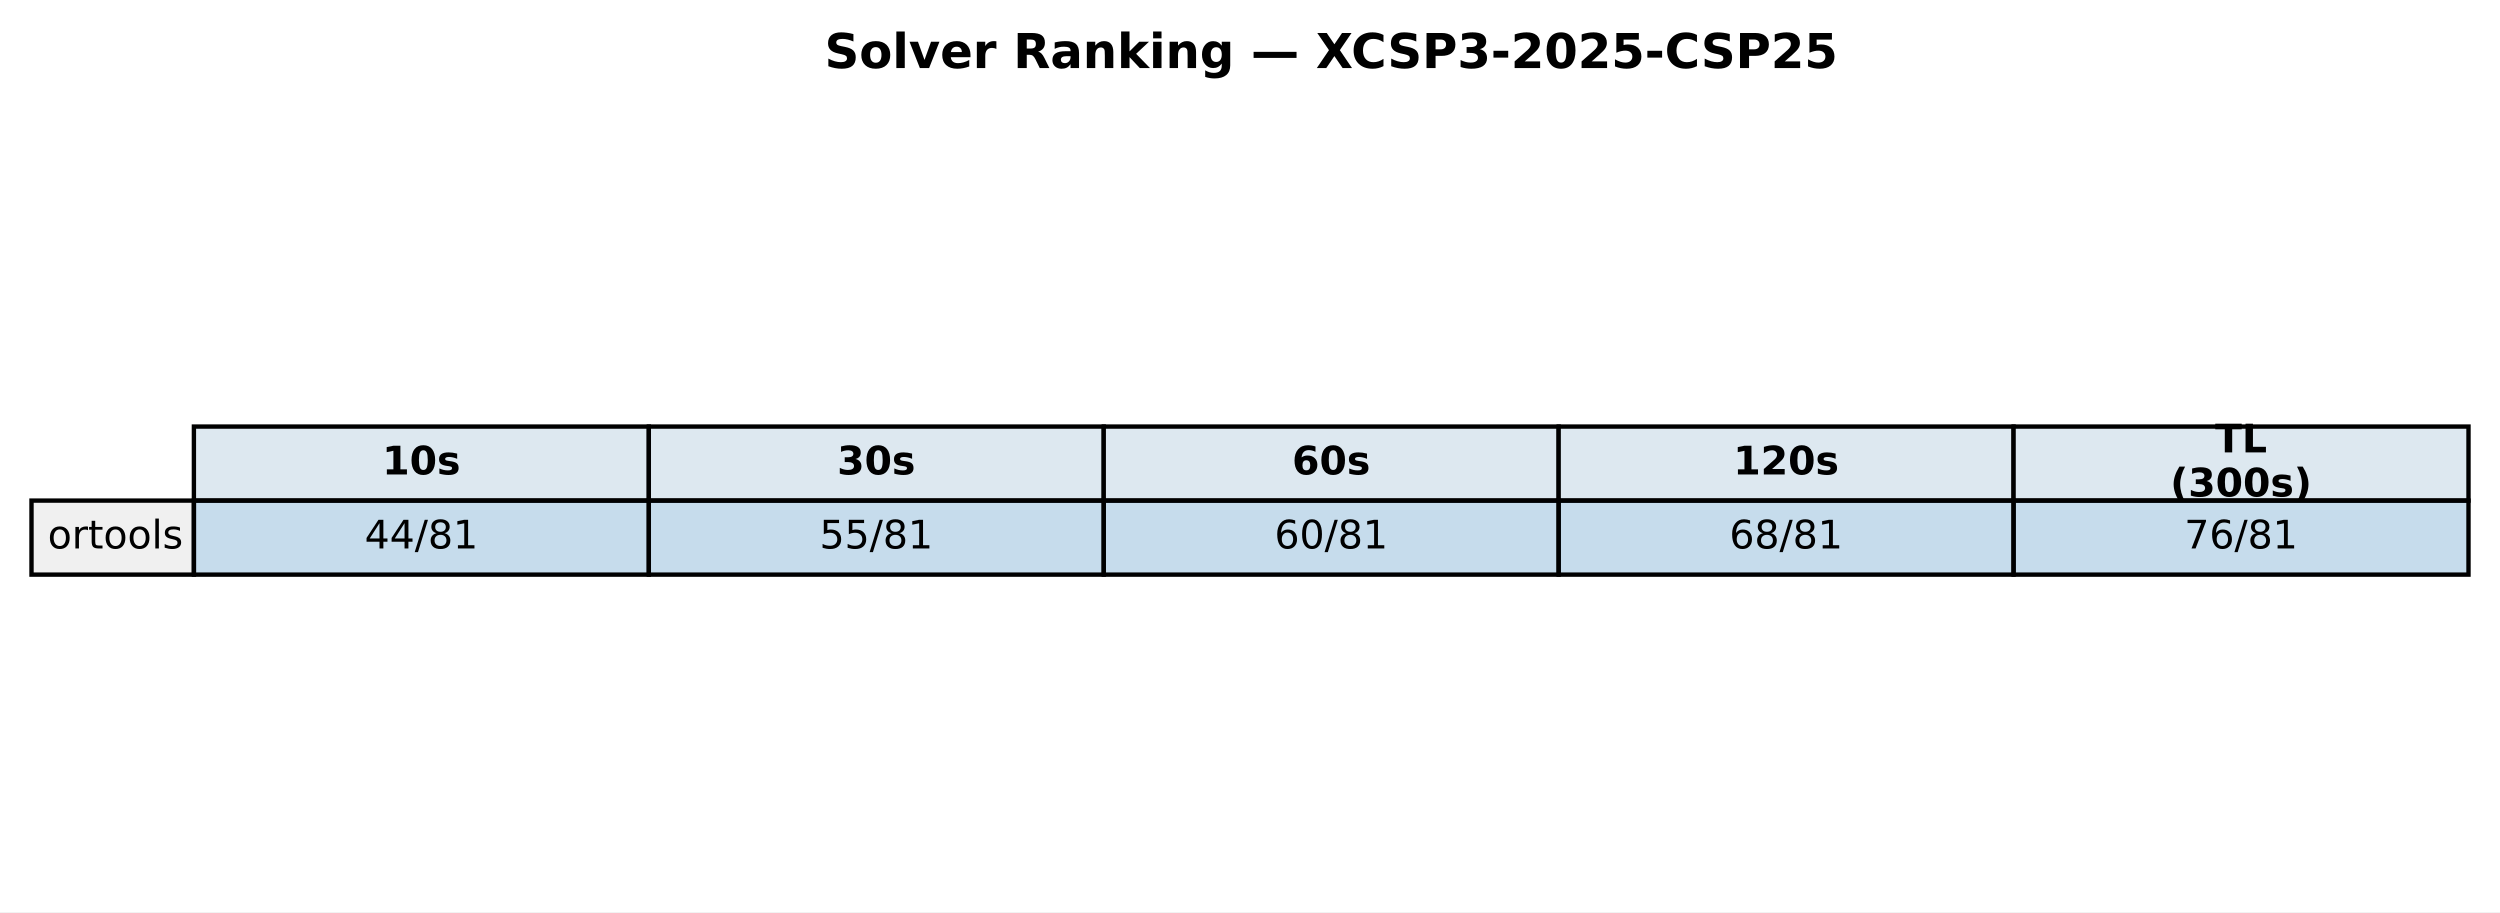
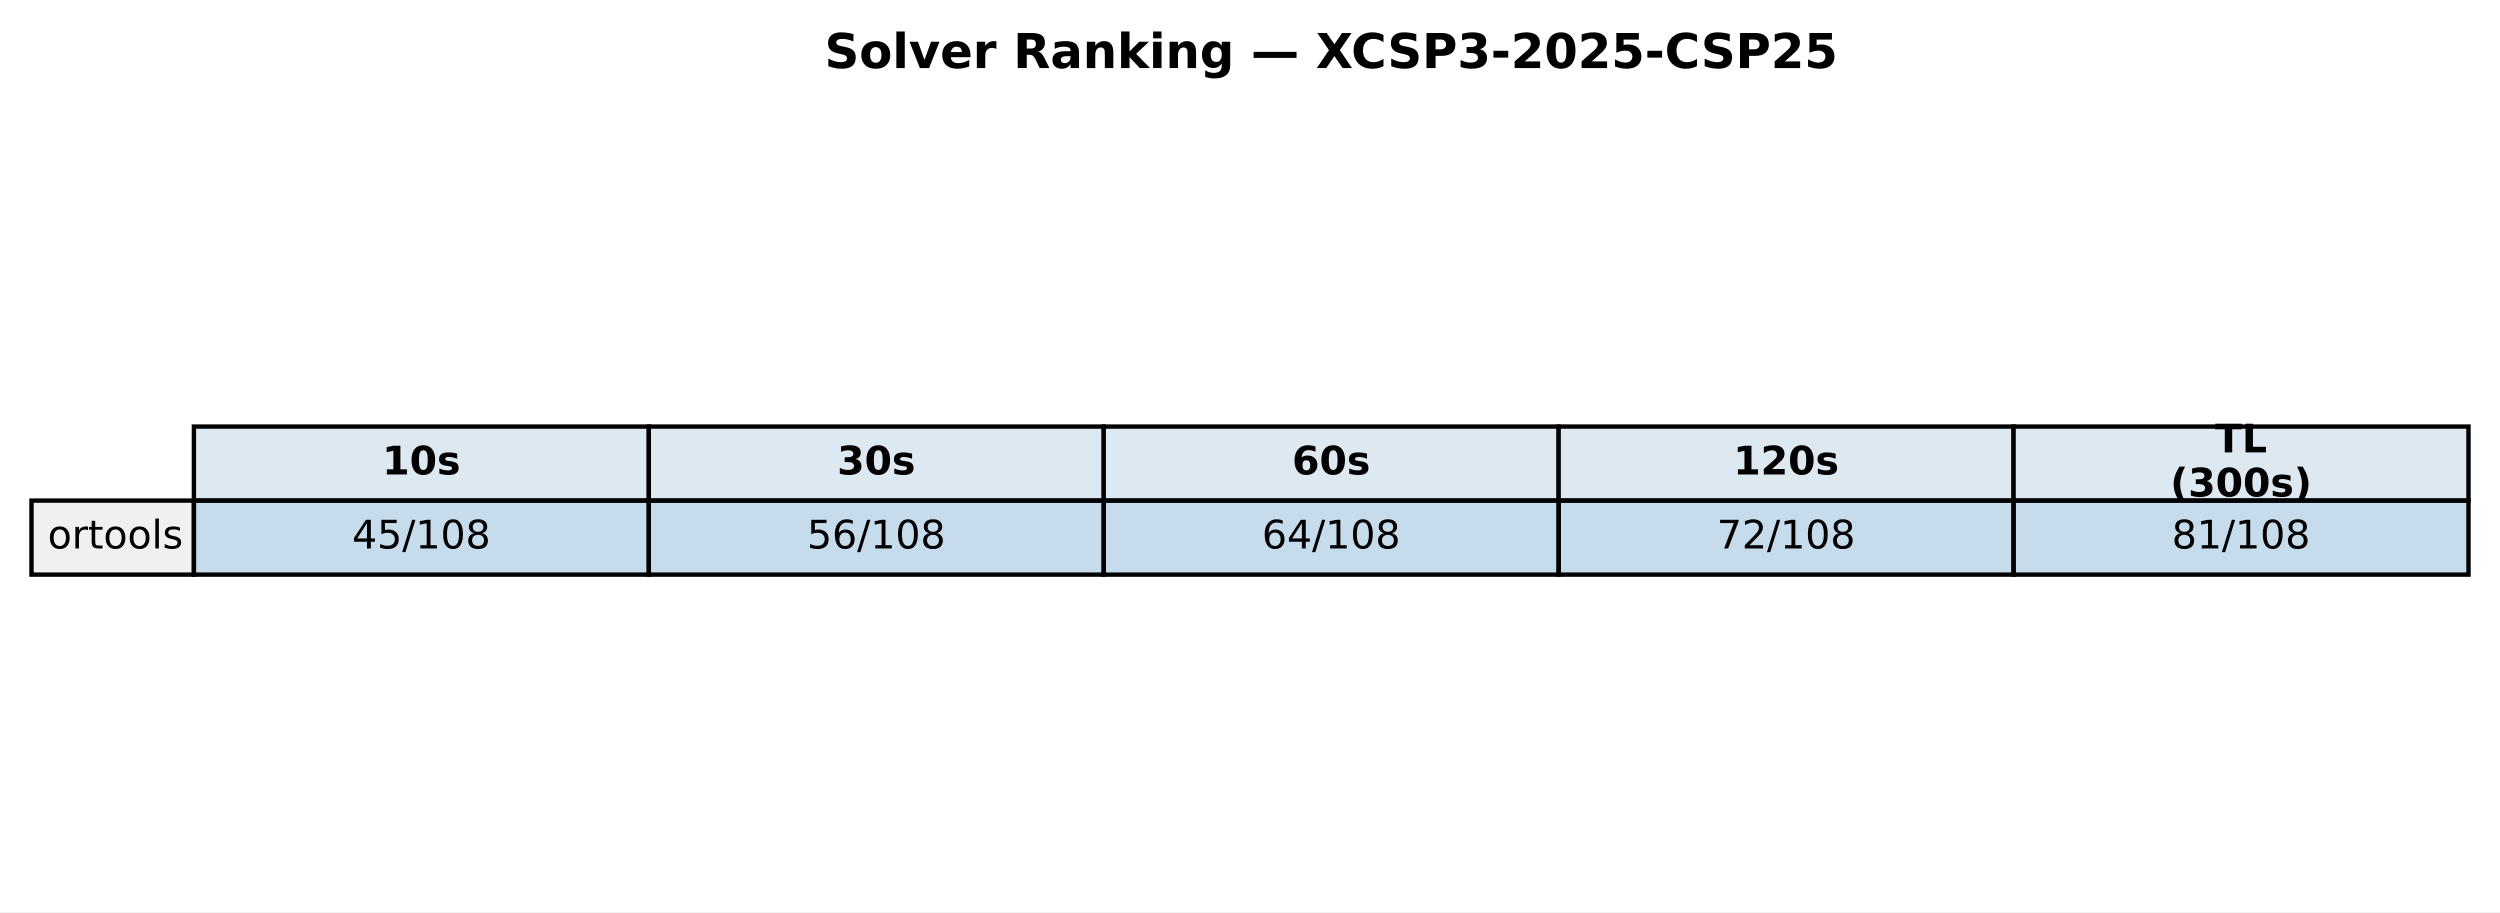
<svg xmlns="http://www.w3.org/2000/svg" xmlns:xlink="http://www.w3.org/1999/xlink" width="571.513pt" height="208.518pt" viewBox="0 0 571.513 208.518" version="1.1">
  <defs>
    <style type="text/css">*{stroke-linejoin: round; stroke-linecap: butt}</style>
  </defs>
  <g id="figure_1">
    <g id="patch_1">
      <path d="M 0 208.518  L 571.513 208.518  L 571.513 0  L 0 0  z " style="fill: #ffffff" />
    </g>
    <g id="axes_1">
      <g id="table_1">
        <g id="patch_2">
          <path d="M 44.325 114.438  L 148.323 114.438  L 148.323 97.514  L 44.325 97.514  z " style="fill: #dde8f0; stroke: #000000; stroke-linejoin: miter" />
        </g>
        <g id="text_1">
          <g transform="translate(87.38353 108.4594) scale(0.09 -0.09)">
            <defs>
              <path id="DejaVuSans-Bold-31" d="M 750 831  L 1813 831  L 1813 3847  L 722 3622  L 722 4441  L 1806 4666  L 2950 4666  L 2950 831  L 4013 831  L 4013 0  L 750 0  L 750 831  z " transform="scale(0.015625)" />
              <path id="DejaVuSans-Bold-30" d="M 2944 2338  Q 2944 3213 2780 3570  Q 2616 3928 2228 3928  Q 1841 3928 1675 3570  Q 1509 3213 1509 2338  Q 1509 1453 1675 1090  Q 1841 728 2228 728  Q 2613 728 2778 1090  Q 2944 1453 2944 2338  z M 4147 2328  Q 4147 1169 3647 539  Q 3147 -91 2228 -91  Q 1306 -91 806 539  Q 306 1169 306 2328  Q 306 3491 806 4120  Q 1306 4750 2228 4750  Q 3147 4750 3647 4120  Q 4147 3491 4147 2328  z " transform="scale(0.015625)" />
              <path id="DejaVuSans-Bold-73" d="M 3272 3391  L 3272 2541  Q 2913 2691 2578 2766  Q 2244 2841 1947 2841  Q 1628 2841 1473 2761  Q 1319 2681 1319 2516  Q 1319 2381 1436 2309  Q 1553 2238 1856 2203  L 2053 2175  Q 2913 2066 3209 1816  Q 3506 1566 3506 1031  Q 3506 472 3093 190  Q 2681 -91 1863 -91  Q 1516 -91 1145 -36  Q 775 19 384 128  L 384 978  Q 719 816 1070 734  Q 1422 653 1784 653  Q 2113 653 2278 743  Q 2444 834 2444 1013  Q 2444 1163 2330 1236  Q 2216 1309 1875 1350  L 1678 1375  Q 931 1469 631 1722  Q 331 1975 331 2491  Q 331 3047 712 3315  Q 1094 3584 1881 3584  Q 2191 3584 2531 3537  Q 2872 3491 3272 3391  z " transform="scale(0.015625)" />
            </defs>
            <use xlink:href="#DejaVuSans-Bold-31" />
            <use xlink:href="#DejaVuSans-Bold-30" transform="translate(69.58008 0)" />
            <use xlink:href="#DejaVuSans-Bold-73" transform="translate(139.1602 0)" />
          </g>
        </g>
        <g id="patch_3">
          <path d="M 148.323 114.438  L 252.32 114.438  L 252.32 97.514  L 148.323 97.514  z " style="fill: #dde8f0; stroke: #000000; stroke-linejoin: miter" />
        </g>
        <g id="text_2">
          <g transform="translate(191.381 108.4594) scale(0.09 -0.09)">
            <defs>
              <path id="DejaVuSans-Bold-33" d="M 2981 2516  Q 3453 2394 3698 2092  Q 3944 1791 3944 1325  Q 3944 631 3412 270  Q 2881 -91 1863 -91  Q 1503 -91 1142 -33  Q 781 25 428 141  L 428 1069  Q 766 900 1098 814  Q 1431 728 1753 728  Q 2231 728 2486 893  Q 2741 1059 2741 1369  Q 2741 1688 2480 1852  Q 2219 2016 1709 2016  L 1228 2016  L 1228 2791  L 1734 2791  Q 2188 2791 2409 2933  Q 2631 3075 2631 3366  Q 2631 3634 2415 3781  Q 2200 3928 1806 3928  Q 1516 3928 1219 3862  Q 922 3797 628 3669  L 628 4550  Q 984 4650 1334 4700  Q 1684 4750 2022 4750  Q 2931 4750 3382 4451  Q 3834 4153 3834 3553  Q 3834 3144 3618 2883  Q 3403 2622 2981 2516  z " transform="scale(0.015625)" />
            </defs>
            <use xlink:href="#DejaVuSans-Bold-33" />
            <use xlink:href="#DejaVuSans-Bold-30" transform="translate(69.58008 0)" />
            <use xlink:href="#DejaVuSans-Bold-73" transform="translate(139.1602 0)" />
          </g>
        </g>
        <g id="patch_4">
          <path d="M 252.32 114.438  L 356.318 114.438  L 356.318 97.514  L 252.32 97.514  z " style="fill: #dde8f0; stroke: #000000; stroke-linejoin: miter" />
        </g>
        <g id="text_3">
          <g transform="translate(295.3786 108.4594) scale(0.09 -0.09)">
            <defs>
              <path id="DejaVuSans-Bold-36" d="M 2316 2303  Q 2000 2303 1842 2098  Q 1684 1894 1684 1484  Q 1684 1075 1842 870  Q 2000 666 2316 666  Q 2634 666 2792 870  Q 2950 1075 2950 1484  Q 2950 1894 2792 2098  Q 2634 2303 2316 2303  z M 3803 4544  L 3803 3681  Q 3506 3822 3243 3889  Q 2981 3956 2731 3956  Q 2194 3956 1894 3657  Q 1594 3359 1544 2772  Q 1750 2925 1990 3001  Q 2231 3078 2516 3078  Q 3231 3078 3670 2659  Q 4109 2241 4109 1563  Q 4109 813 3618 361  Q 3128 -91 2303 -91  Q 1394 -91 895 523  Q 397 1138 397 2266  Q 397 3422 980 4083  Q 1563 4744 2578 4744  Q 2900 4744 3203 4694  Q 3506 4644 3803 4544  z " transform="scale(0.015625)" />
            </defs>
            <use xlink:href="#DejaVuSans-Bold-36" />
            <use xlink:href="#DejaVuSans-Bold-30" transform="translate(69.58008 0)" />
            <use xlink:href="#DejaVuSans-Bold-73" transform="translate(139.1602 0)" />
          </g>
        </g>
        <g id="patch_5">
          <path d="M 356.318 114.438  L 460.315 114.438  L 460.315 97.514  L 356.318 97.514  z " style="fill: #dde8f0; stroke: #000000; stroke-linejoin: miter" />
        </g>
        <g id="text_4">
          <g transform="translate(396.2451 108.4594) scale(0.09 -0.09)">
            <defs>
              <path id="DejaVuSans-Bold-32" d="M 1844 884  L 3897 884  L 3897 0  L 506 0  L 506 884  L 2209 2388  Q 2438 2594 2547 2791  Q 2656 2988 2656 3200  Q 2656 3528 2436 3728  Q 2216 3928 1850 3928  Q 1569 3928 1234 3808  Q 900 3688 519 3450  L 519 4475  Q 925 4609 1322 4679  Q 1719 4750 2100 4750  Q 2938 4750 3402 4381  Q 3866 4013 3866 3353  Q 3866 2972 3669 2642  Q 3472 2313 2841 1759  L 1844 884  z " transform="scale(0.015625)" />
            </defs>
            <use xlink:href="#DejaVuSans-Bold-31" />
            <use xlink:href="#DejaVuSans-Bold-32" transform="translate(69.58008 0)" />
            <use xlink:href="#DejaVuSans-Bold-30" transform="translate(139.1602 0)" />
            <use xlink:href="#DejaVuSans-Bold-73" transform="translate(208.7402 0)" />
          </g>
        </g>
        <g id="patch_6">
          <path d="M 460.315 114.438  L 564.313 114.438  L 564.313 97.514  L 460.315 97.514  z " style="fill: #dde8f0; stroke: #000000; stroke-linejoin: miter" />
        </g>
        <g id="text_5">
          <g transform="translate(506.3767 103.4204) scale(0.09 -0.09)">
            <defs>
              <path id="DejaVuSans-Bold-54" d="M 31 4666  L 4331 4666  L 4331 3756  L 2784 3756  L 2784 0  L 1581 0  L 1581 3756  L 31 3756  L 31 4666  z " transform="scale(0.015625)" />
              <path id="DejaVuSans-Bold-4c" d="M 588 4666  L 1791 4666  L 1791 909  L 3903 909  L 3903 0  L 588 0  L 588 4666  z " transform="scale(0.015625)" />
            </defs>
            <use xlink:href="#DejaVuSans-Bold-54" />
            <use xlink:href="#DejaVuSans-Bold-4c" transform="translate(68.21289 0)" />
          </g>
          <g transform="translate(496.1293 113.4984) scale(0.09 -0.09)">
            <defs>
              <path id="DejaVuSans-Bold-28" d="M 2413 -844  L 1484 -844  Q 1006 -72 778 623  Q 550 1319 550 2003  Q 550 2688 779 3389  Q 1009 4091 1484 4856  L 2413 4856  Q 2013 4116 1813 3408  Q 1613 2700 1613 2009  Q 1613 1319 1811 609  Q 2009 -100 2413 -844  z " transform="scale(0.015625)" />
              <path id="DejaVuSans-Bold-29" d="M 513 -844  Q 913 -100 1113 609  Q 1313 1319 1313 2009  Q 1313 2700 1113 3408  Q 913 4116 513 4856  L 1441 4856  Q 1916 4091 2145 3389  Q 2375 2688 2375 2003  Q 2375 1319 2147 623  Q 1919 -72 1441 -844  L 513 -844  z " transform="scale(0.015625)" />
            </defs>
            <use xlink:href="#DejaVuSans-Bold-28" />
            <use xlink:href="#DejaVuSans-Bold-33" transform="translate(45.70312 0)" />
            <use xlink:href="#DejaVuSans-Bold-30" transform="translate(115.2832 0)" />
            <use xlink:href="#DejaVuSans-Bold-30" transform="translate(184.8633 0)" />
            <use xlink:href="#DejaVuSans-Bold-73" transform="translate(254.4434 0)" />
            <use xlink:href="#DejaVuSans-Bold-29" transform="translate(313.9648 0)" />
          </g>
        </g>
        <g id="patch_7">
          <path d="M 7.2 131.363  L 44.325 131.363  L 44.325 114.438  L 7.2 114.438  z " style="fill: #f0f0f0; stroke: #000000; stroke-linejoin: miter" />
        </g>
        <g id="text_6">
          <g transform="translate(10.9125 125.3841) scale(0.09 -0.09)">
            <defs>
              <path id="DejaVuSans-6f" d="M 1959 3097  Q 1497 3097 1228 2736  Q 959 2375 959 1747  Q 959 1119 1226 758  Q 1494 397 1959 397  Q 2419 397 2687 759  Q 2956 1122 2956 1747  Q 2956 2369 2687 2733  Q 2419 3097 1959 3097  z M 1959 3584  Q 2709 3584 3137 3096  Q 3566 2609 3566 1747  Q 3566 888 3137 398  Q 2709 -91 1959 -91  Q 1206 -91 779 398  Q 353 888 353 1747  Q 353 2609 779 3096  Q 1206 3584 1959 3584  z " transform="scale(0.015625)" />
              <path id="DejaVuSans-72" d="M 2631 2963  Q 2534 3019 2420 3045  Q 2306 3072 2169 3072  Q 1681 3072 1420 2755  Q 1159 2438 1159 1844  L 1159 0  L 581 0  L 581 3500  L 1159 3500  L 1159 2956  Q 1341 3275 1631 3429  Q 1922 3584 2338 3584  Q 2397 3584 2469 3576  Q 2541 3569 2628 3553  L 2631 2963  z " transform="scale(0.015625)" />
              <path id="DejaVuSans-74" d="M 1172 4494  L 1172 3500  L 2356 3500  L 2356 3053  L 1172 3053  L 1172 1153  Q 1172 725 1289 603  Q 1406 481 1766 481  L 2356 481  L 2356 0  L 1766 0  Q 1100 0 847 248  Q 594 497 594 1153  L 594 3053  L 172 3053  L 172 3500  L 594 3500  L 594 4494  L 1172 4494  z " transform="scale(0.015625)" />
              <path id="DejaVuSans-6c" d="M 603 4863  L 1178 4863  L 1178 0  L 603 0  L 603 4863  z " transform="scale(0.015625)" />
              <path id="DejaVuSans-73" d="M 2834 3397  L 2834 2853  Q 2591 2978 2328 3040  Q 2066 3103 1784 3103  Q 1356 3103 1142 2972  Q 928 2841 928 2578  Q 928 2378 1081 2264  Q 1234 2150 1697 2047  L 1894 2003  Q 2506 1872 2764 1633  Q 3022 1394 3022 966  Q 3022 478 2636 193  Q 2250 -91 1575 -91  Q 1294 -91 989 -36  Q 684 19 347 128  L 347 722  Q 666 556 975 473  Q 1284 391 1588 391  Q 1994 391 2212 530  Q 2431 669 2431 922  Q 2431 1156 2273 1281  Q 2116 1406 1581 1522  L 1381 1569  Q 847 1681 609 1914  Q 372 2147 372 2553  Q 372 3047 722 3315  Q 1072 3584 1716 3584  Q 2034 3584 2315 3537  Q 2597 3491 2834 3397  z " transform="scale(0.015625)" />
            </defs>
            <use xlink:href="#DejaVuSans-6f" />
            <use xlink:href="#DejaVuSans-72" transform="translate(61.18164 0)" />
            <use xlink:href="#DejaVuSans-74" transform="translate(102.2949 0)" />
            <use xlink:href="#DejaVuSans-6f" transform="translate(141.5039 0)" />
            <use xlink:href="#DejaVuSans-6f" transform="translate(202.6855 0)" />
            <use xlink:href="#DejaVuSans-6c" transform="translate(263.8672 0)" />
            <use xlink:href="#DejaVuSans-73" transform="translate(291.6504 0)" />
          </g>
        </g>
        <g id="patch_8">
          <path d="M 44.325 131.363  L 148.323 131.363  L 148.323 114.438  L 44.325 114.438  z " style="fill: #1f77b4; fill-opacity: 0.25; stroke: #000000; stroke-linejoin: miter" />
        </g>
        <g id="text_7">
-           <g transform="translate(83.35532 125.3841) scale(0.09 -0.09)">
+           <g transform="translate(80.4922 125.3841) scale(0.09 -0.09)">
            <defs>
              <path id="DejaVuSans-34" d="M 2419 4116  L 825 1625  L 2419 1625  L 2419 4116  z M 2253 4666  L 3047 4666  L 3047 1625  L 3713 1625  L 3713 1100  L 3047 1100  L 3047 0  L 2419 0  L 2419 1100  L 313 1100  L 313 1709  L 2253 4666  z " transform="scale(0.015625)" />
+               <path id="DejaVuSans-35" d="M 691 4666  L 3169 4666  L 3169 4134  L 1269 4134  L 1269 2991  Q 1406 3038 1543 3061  Q 1681 3084 1819 3084  Q 2600 3084 3056 2656  Q 3513 2228 3513 1497  Q 3513 744 3044 326  Q 2575 -91 1722 -91  Q 1428 -91 1123 -41  Q 819 9 494 109  L 494 744  Q 775 591 1075 516  Q 1375 441 1709 441  Q 2250 441 2565 725  Q 2881 1009 2881 1497  Q 2881 1984 2565 2268  Q 2250 2553 1709 2553  Q 1456 2553 1204 2497  Q 953 2441 691 2322  L 691 4666  z " transform="scale(0.015625)" />
              <path id="DejaVuSans-2f" d="M 1625 4666  L 2156 4666  L 531 -594  L 0 -594  L 1625 4666  z " transform="scale(0.015625)" />
+               <path id="DejaVuSans-31" d="M 794 531  L 1825 531  L 1825 4091  L 703 3866  L 703 4441  L 1819 4666  L 2450 4666  L 2450 531  L 3481 531  L 3481 0  L 794 0  L 794 531  z " transform="scale(0.015625)" />
+               <path id="DejaVuSans-30" d="M 2034 4250  Q 1547 4250 1301 3770  Q 1056 3291 1056 2328  Q 1056 1369 1301 889  Q 1547 409 2034 409  Q 2525 409 2770 889  Q 3016 1369 3016 2328  Q 3016 3291 2770 3770  Q 2525 4250 2034 4250  z M 2034 4750  Q 2819 4750 3233 4129  Q 3647 3509 3647 2328  Q 3647 1150 3233 529  Q 2819 -91 2034 -91  Q 1250 -91 836 529  Q 422 1150 422 2328  Q 422 3509 836 4129  Q 1250 4750 2034 4750  z " transform="scale(0.015625)" />
              <path id="DejaVuSans-38" d="M 2034 2216  Q 1584 2216 1326 1975  Q 1069 1734 1069 1313  Q 1069 891 1326 650  Q 1584 409 2034 409  Q 2484 409 2743 651  Q 3003 894 3003 1313  Q 3003 1734 2745 1975  Q 2488 2216 2034 2216  z M 1403 2484  Q 997 2584 770 2862  Q 544 3141 544 3541  Q 544 4100 942 4425  Q 1341 4750 2034 4750  Q 2731 4750 3128 4425  Q 3525 4100 3525 3541  Q 3525 3141 3298 2862  Q 3072 2584 2669 2484  Q 3125 2378 3379 2068  Q 3634 1759 3634 1313  Q 3634 634 3220 271  Q 2806 -91 2034 -91  Q 1263 -91 848 271  Q 434 634 434 1313  Q 434 1759 690 2068  Q 947 2378 1403 2484  z M 1172 3481  Q 1172 3119 1398 2916  Q 1625 2713 2034 2713  Q 2441 2713 2670 2916  Q 2900 3119 2900 3481  Q 2900 3844 2670 4047  Q 2441 4250 2034 4250  Q 1625 4250 1398 4047  Q 1172 3844 1172 3481  z " transform="scale(0.015625)" />
-               <path id="DejaVuSans-31" d="M 794 531  L 1825 531  L 1825 4091  L 703 3866  L 703 4441  L 1819 4666  L 2450 4666  L 2450 531  L 3481 531  L 3481 0  L 794 0  L 794 531  z " transform="scale(0.015625)" />
            </defs>
            <use xlink:href="#DejaVuSans-34" />
-             <use xlink:href="#DejaVuSans-34" transform="translate(63.62305 0)" />
-             <use xlink:href="#DejaVuSans-2f" transform="translate(127.2461 0)" />
-             <use xlink:href="#DejaVuSans-38" transform="translate(160.9375 0)" />
-             <use xlink:href="#DejaVuSans-31" transform="translate(224.5605 0)" />
+             <use xlink:href="#DejaVuSans-35" transform="translate(63.62305 0)" />
+             <use xlink:href="#DejaVuSans-2f" transform="translate(127.2461 0)" />
+             <use xlink:href="#DejaVuSans-31" transform="translate(160.9375 0)" />
+             <use xlink:href="#DejaVuSans-30" transform="translate(224.5605 0)" />
+             <use xlink:href="#DejaVuSans-38" transform="translate(288.1836 0)" />
          </g>
        </g>
        <g id="patch_9">
          <path d="M 148.323 131.363  L 252.32 131.363  L 252.32 114.438  L 148.323 114.438  z " style="fill: #1f77b4; fill-opacity: 0.25; stroke: #000000; stroke-linejoin: miter" />
        </g>
        <g id="text_8">
-           <g transform="translate(187.3528 125.3841) scale(0.09 -0.09)">
-             <defs>
-               <path id="DejaVuSans-35" d="M 691 4666  L 3169 4666  L 3169 4134  L 1269 4134  L 1269 2991  Q 1406 3038 1543 3061  Q 1681 3084 1819 3084  Q 2600 3084 3056 2656  Q 3513 2228 3513 1497  Q 3513 744 3044 326  Q 2575 -91 1722 -91  Q 1428 -91 1123 -41  Q 819 9 494 109  L 494 744  Q 775 591 1075 516  Q 1375 441 1709 441  Q 2250 441 2565 725  Q 2881 1009 2881 1497  Q 2881 1984 2565 2268  Q 2250 2553 1709 2553  Q 1456 2553 1204 2497  Q 953 2441 691 2322  L 691 4666  z " transform="scale(0.015625)" />
+           <g transform="translate(184.4897 125.3841) scale(0.09 -0.09)">
+             <defs>
+               <path id="DejaVuSans-36" d="M 2113 2584  Q 1688 2584 1439 2293  Q 1191 2003 1191 1497  Q 1191 994 1439 701  Q 1688 409 2113 409  Q 2538 409 2786 701  Q 3034 994 3034 1497  Q 3034 2003 2786 2293  Q 2538 2584 2113 2584  z M 3366 4563  L 3366 3988  Q 3128 4100 2886 4159  Q 2644 4219 2406 4219  Q 1781 4219 1451 3797  Q 1122 3375 1075 2522  Q 1259 2794 1537 2939  Q 1816 3084 2150 3084  Q 2853 3084 3261 2657  Q 3669 2231 3669 1497  Q 3669 778 3244 343  Q 2819 -91 2113 -91  Q 1303 -91 875 529  Q 447 1150 447 2328  Q 447 3434 972 4092  Q 1497 4750 2381 4750  Q 2619 4750 2861 4703  Q 3103 4656 3366 4563  z " transform="scale(0.015625)" />
            </defs>
            <use xlink:href="#DejaVuSans-35" />
-             <use xlink:href="#DejaVuSans-35" transform="translate(63.62305 0)" />
-             <use xlink:href="#DejaVuSans-2f" transform="translate(127.2461 0)" />
-             <use xlink:href="#DejaVuSans-38" transform="translate(160.9375 0)" />
-             <use xlink:href="#DejaVuSans-31" transform="translate(224.5605 0)" />
+             <use xlink:href="#DejaVuSans-36" transform="translate(63.62305 0)" />
+             <use xlink:href="#DejaVuSans-2f" transform="translate(127.2461 0)" />
+             <use xlink:href="#DejaVuSans-31" transform="translate(160.9375 0)" />
+             <use xlink:href="#DejaVuSans-30" transform="translate(224.5605 0)" />
+             <use xlink:href="#DejaVuSans-38" transform="translate(288.1836 0)" />
          </g>
        </g>
        <g id="patch_10">
          <path d="M 252.32 131.363  L 356.318 131.363  L 356.318 114.438  L 252.32 114.438  z " style="fill: #1f77b4; fill-opacity: 0.25; stroke: #000000; stroke-linejoin: miter" />
        </g>
        <g id="text_9">
-           <g transform="translate(291.3504 125.3841) scale(0.09 -0.09)">
-             <defs>
-               <path id="DejaVuSans-36" d="M 2113 2584  Q 1688 2584 1439 2293  Q 1191 2003 1191 1497  Q 1191 994 1439 701  Q 1688 409 2113 409  Q 2538 409 2786 701  Q 3034 994 3034 1497  Q 3034 2003 2786 2293  Q 2538 2584 2113 2584  z M 3366 4563  L 3366 3988  Q 3128 4100 2886 4159  Q 2644 4219 2406 4219  Q 1781 4219 1451 3797  Q 1122 3375 1075 2522  Q 1259 2794 1537 2939  Q 1816 3084 2150 3084  Q 2853 3084 3261 2657  Q 3669 2231 3669 1497  Q 3669 778 3244 343  Q 2819 -91 2113 -91  Q 1303 -91 875 529  Q 447 1150 447 2328  Q 447 3434 972 4092  Q 1497 4750 2381 4750  Q 2619 4750 2861 4703  Q 3103 4656 3366 4563  z " transform="scale(0.015625)" />
-               <path id="DejaVuSans-30" d="M 2034 4250  Q 1547 4250 1301 3770  Q 1056 3291 1056 2328  Q 1056 1369 1301 889  Q 1547 409 2034 409  Q 2525 409 2770 889  Q 3016 1369 3016 2328  Q 3016 3291 2770 3770  Q 2525 4250 2034 4250  z M 2034 4750  Q 2819 4750 3233 4129  Q 3647 3509 3647 2328  Q 3647 1150 3233 529  Q 2819 -91 2034 -91  Q 1250 -91 836 529  Q 422 1150 422 2328  Q 422 3509 836 4129  Q 1250 4750 2034 4750  z " transform="scale(0.015625)" />
-             </defs>
+           <g transform="translate(288.4872 125.3841) scale(0.09 -0.09)">
            <use xlink:href="#DejaVuSans-36" />
-             <use xlink:href="#DejaVuSans-30" transform="translate(63.62305 0)" />
-             <use xlink:href="#DejaVuSans-2f" transform="translate(127.2461 0)" />
-             <use xlink:href="#DejaVuSans-38" transform="translate(160.9375 0)" />
-             <use xlink:href="#DejaVuSans-31" transform="translate(224.5605 0)" />
+             <use xlink:href="#DejaVuSans-34" transform="translate(63.62305 0)" />
+             <use xlink:href="#DejaVuSans-2f" transform="translate(127.2461 0)" />
+             <use xlink:href="#DejaVuSans-31" transform="translate(160.9375 0)" />
+             <use xlink:href="#DejaVuSans-30" transform="translate(224.5605 0)" />
+             <use xlink:href="#DejaVuSans-38" transform="translate(288.1836 0)" />
          </g>
        </g>
        <g id="patch_11">
          <path d="M 356.318 131.363  L 460.315 131.363  L 460.315 114.438  L 356.318 114.438  z " style="fill: #1f77b4; fill-opacity: 0.25; stroke: #000000; stroke-linejoin: miter" />
        </g>
        <g id="text_10">
-           <g transform="translate(395.3479 125.3841) scale(0.09 -0.09)">
-             <use xlink:href="#DejaVuSans-36" />
-             <use xlink:href="#DejaVuSans-38" transform="translate(63.62305 0)" />
-             <use xlink:href="#DejaVuSans-2f" transform="translate(127.2461 0)" />
-             <use xlink:href="#DejaVuSans-38" transform="translate(160.9375 0)" />
-             <use xlink:href="#DejaVuSans-31" transform="translate(224.5605 0)" />
+           <g transform="translate(392.4848 125.3841) scale(0.09 -0.09)">
+             <defs>
+               <path id="DejaVuSans-37" d="M 525 4666  L 3525 4666  L 3525 4397  L 1831 0  L 1172 0  L 2766 4134  L 525 4134  L 525 4666  z " transform="scale(0.015625)" />
+               <path id="DejaVuSans-32" d="M 1228 531  L 3431 531  L 3431 0  L 469 0  L 469 531  Q 828 903 1448 1529  Q 2069 2156 2228 2338  Q 2531 2678 2651 2914  Q 2772 3150 2772 3378  Q 2772 3750 2511 3984  Q 2250 4219 1831 4219  Q 1534 4219 1204 4116  Q 875 4013 500 3803  L 500 4441  Q 881 4594 1212 4672  Q 1544 4750 1819 4750  Q 2544 4750 2975 4387  Q 3406 4025 3406 3419  Q 3406 3131 3298 2873  Q 3191 2616 2906 2266  Q 2828 2175 2409 1742  Q 1991 1309 1228 531  z " transform="scale(0.015625)" />
+             </defs>
+             <use xlink:href="#DejaVuSans-37" />
+             <use xlink:href="#DejaVuSans-32" transform="translate(63.62305 0)" />
+             <use xlink:href="#DejaVuSans-2f" transform="translate(127.2461 0)" />
+             <use xlink:href="#DejaVuSans-31" transform="translate(160.9375 0)" />
+             <use xlink:href="#DejaVuSans-30" transform="translate(224.5605 0)" />
+             <use xlink:href="#DejaVuSans-38" transform="translate(288.1836 0)" />
          </g>
        </g>
        <g id="patch_12">
          <path d="M 460.315 131.363  L 564.313 131.363  L 564.313 114.438  L 460.315 114.438  z " style="fill: #1f77b4; fill-opacity: 0.25; stroke: #000000; stroke-linejoin: miter" />
        </g>
        <g id="text_11">
-           <g transform="translate(499.3454 125.3841) scale(0.09 -0.09)">
-             <defs>
-               <path id="DejaVuSans-37" d="M 525 4666  L 3525 4666  L 3525 4397  L 1831 0  L 1172 0  L 2766 4134  L 525 4134  L 525 4666  z " transform="scale(0.015625)" />
-             </defs>
-             <use xlink:href="#DejaVuSans-37" />
-             <use xlink:href="#DejaVuSans-36" transform="translate(63.62305 0)" />
-             <use xlink:href="#DejaVuSans-2f" transform="translate(127.2461 0)" />
-             <use xlink:href="#DejaVuSans-38" transform="translate(160.9375 0)" />
-             <use xlink:href="#DejaVuSans-31" transform="translate(224.5605 0)" />
+           <g transform="translate(496.4823 125.3841) scale(0.09 -0.09)">
+             <use xlink:href="#DejaVuSans-38" />
+             <use xlink:href="#DejaVuSans-31" transform="translate(63.62305 0)" />
+             <use xlink:href="#DejaVuSans-2f" transform="translate(127.2461 0)" />
+             <use xlink:href="#DejaVuSans-31" transform="translate(160.9375 0)" />
+             <use xlink:href="#DejaVuSans-30" transform="translate(224.5605 0)" />
+             <use xlink:href="#DejaVuSans-38" transform="translate(288.1836 0)" />
          </g>
        </g>
      </g>
      <g id="text_12">
        <g transform="translate(188.5077 15.55828) scale(0.11 -0.11)">
          <defs>
            <path id="DejaVuSans-Bold-53" d="M 3834 4519  L 3834 3531  Q 3450 3703 3084 3790  Q 2719 3878 2394 3878  Q 1963 3878 1756 3759  Q 1550 3641 1550 3391  Q 1550 3203 1689 3098  Q 1828 2994 2194 2919  L 2706 2816  Q 3484 2659 3812 2340  Q 4141 2022 4141 1434  Q 4141 663 3683 286  Q 3225 -91 2284 -91  Q 1841 -91 1394 -6  Q 947 78 500 244  L 500 1259  Q 947 1022 1364 901  Q 1781 781 2169 781  Q 2563 781 2772 912  Q 2981 1044 2981 1288  Q 2981 1506 2839 1625  Q 2697 1744 2272 1838  L 1806 1941  Q 1106 2091 782 2419  Q 459 2747 459 3303  Q 459 4000 909 4375  Q 1359 4750 2203 4750  Q 2588 4750 2994 4692  Q 3400 4634 3834 4519  z " transform="scale(0.015625)" />
            <path id="DejaVuSans-Bold-6f" d="M 2203 2784  Q 1831 2784 1636 2517  Q 1441 2250 1441 1747  Q 1441 1244 1636 976  Q 1831 709 2203 709  Q 2569 709 2762 976  Q 2956 1244 2956 1747  Q 2956 2250 2762 2517  Q 2569 2784 2203 2784  z M 2203 3584  Q 3106 3584 3614 3096  Q 4122 2609 4122 1747  Q 4122 884 3614 396  Q 3106 -91 2203 -91  Q 1297 -91 786 396  Q 275 884 275 1747  Q 275 2609 786 3096  Q 1297 3584 2203 3584  z " transform="scale(0.015625)" />
            <path id="DejaVuSans-Bold-6c" d="M 538 4863  L 1656 4863  L 1656 0  L 538 0  L 538 4863  z " transform="scale(0.015625)" />
            <path id="DejaVuSans-Bold-76" d="M 97 3500  L 1216 3500  L 2088 1081  L 2956 3500  L 4078 3500  L 2700 0  L 1472 0  L 97 3500  z " transform="scale(0.015625)" />
            <path id="DejaVuSans-Bold-65" d="M 4031 1759  L 4031 1441  L 1416 1441  Q 1456 1047 1700 850  Q 1944 653 2381 653  Q 2734 653 3104 758  Q 3475 863 3866 1075  L 3866 213  Q 3469 63 3072 -14  Q 2675 -91 2278 -91  Q 1328 -91 801 392  Q 275 875 275 1747  Q 275 2603 792 3093  Q 1309 3584 2216 3584  Q 3041 3584 3536 3087  Q 4031 2591 4031 1759  z M 2881 2131  Q 2881 2450 2695 2645  Q 2509 2841 2209 2841  Q 1884 2841 1681 2658  Q 1478 2475 1428 2131  L 2881 2131  z " transform="scale(0.015625)" />
            <path id="DejaVuSans-Bold-72" d="M 3138 2547  Q 2991 2616 2845 2648  Q 2700 2681 2553 2681  Q 2122 2681 1889 2404  Q 1656 2128 1656 1613  L 1656 0  L 538 0  L 538 3500  L 1656 3500  L 1656 2925  Q 1872 3269 2151 3426  Q 2431 3584 2822 3584  Q 2878 3584 2943 3579  Q 3009 3575 3134 3559  L 3138 2547  z " transform="scale(0.015625)" />
            <path id="DejaVuSans-Bold-20" transform="scale(0.015625)" />
            <path id="DejaVuSans-Bold-52" d="M 2297 2597  Q 2675 2597 2839 2737  Q 3003 2878 3003 3200  Q 3003 3519 2839 3656  Q 2675 3794 2297 3794  L 1791 3794  L 1791 2597  L 2297 2597  z M 1791 1766  L 1791 0  L 588 0  L 588 4666  L 2425 4666  Q 3347 4666 3776 4356  Q 4206 4047 4206 3378  Q 4206 2916 3982 2619  Q 3759 2322 3309 2181  Q 3556 2125 3751 1926  Q 3947 1728 4147 1325  L 4800 0  L 3519 0  L 2950 1159  Q 2778 1509 2601 1637  Q 2425 1766 2131 1766  L 1791 1766  z " transform="scale(0.015625)" />
            <path id="DejaVuSans-Bold-61" d="M 2106 1575  Q 1756 1575 1579 1456  Q 1403 1338 1403 1106  Q 1403 894 1545 773  Q 1688 653 1941 653  Q 2256 653 2472 879  Q 2688 1106 2688 1447  L 2688 1575  L 2106 1575  z M 3816 1997  L 3816 0  L 2688 0  L 2688 519  Q 2463 200 2181 54  Q 1900 -91 1497 -91  Q 953 -91 614 226  Q 275 544 275 1050  Q 275 1666 698 1953  Q 1122 2241 2028 2241  L 2688 2241  L 2688 2328  Q 2688 2594 2478 2717  Q 2269 2841 1825 2841  Q 1466 2841 1156 2769  Q 847 2697 581 2553  L 581 3406  Q 941 3494 1303 3539  Q 1666 3584 2028 3584  Q 2975 3584 3395 3211  Q 3816 2838 3816 1997  z " transform="scale(0.015625)" />
            <path id="DejaVuSans-Bold-6e" d="M 4056 2131  L 4056 0  L 2931 0  L 2931 347  L 2931 1631  Q 2931 2084 2911 2256  Q 2891 2428 2841 2509  Q 2775 2619 2662 2680  Q 2550 2741 2406 2741  Q 2056 2741 1856 2470  Q 1656 2200 1656 1722  L 1656 0  L 538 0  L 538 3500  L 1656 3500  L 1656 2988  Q 1909 3294 2193 3439  Q 2478 3584 2822 3584  Q 3428 3584 3742 3212  Q 4056 2841 4056 2131  z " transform="scale(0.015625)" />
            <path id="DejaVuSans-Bold-6b" d="M 538 4863  L 1656 4863  L 1656 2216  L 2944 3500  L 4244 3500  L 2534 1894  L 4378 0  L 3022 0  L 1656 1459  L 1656 0  L 538 0  L 538 4863  z " transform="scale(0.015625)" />
            <path id="DejaVuSans-Bold-69" d="M 538 3500  L 1656 3500  L 1656 0  L 538 0  L 538 3500  z M 538 4863  L 1656 4863  L 1656 3950  L 538 3950  L 538 4863  z " transform="scale(0.015625)" />
            <path id="DejaVuSans-Bold-67" d="M 2919 594  Q 2688 288 2409 144  Q 2131 0 1766 0  Q 1125 0 706 504  Q 288 1009 288 1791  Q 288 2575 706 3076  Q 1125 3578 1766 3578  Q 2131 3578 2409 3434  Q 2688 3291 2919 2981  L 2919 3500  L 4044 3500  L 4044 353  Q 4044 -491 3511 -936  Q 2978 -1381 1966 -1381  Q 1638 -1381 1331 -1331  Q 1025 -1281 716 -1178  L 716 -306  Q 1009 -475 1290 -558  Q 1572 -641 1856 -641  Q 2406 -641 2662 -400  Q 2919 -159 2919 353  L 2919 594  z M 2181 2772  Q 1834 2772 1640 2515  Q 1447 2259 1447 1791  Q 1447 1309 1634 1061  Q 1822 813 2181 813  Q 2531 813 2725 1069  Q 2919 1325 2919 1791  Q 2919 2259 2725 2515  Q 2531 2772 2181 2772  z " transform="scale(0.015625)" />
            <path id="DejaVuSans-Bold-2014" d="M 344 2156  L 6056 2156  L 6056 1350  L 344 1350  L 344 2156  z " transform="scale(0.015625)" />
            <path id="DejaVuSans-Bold-58" d="M 3188 2381  L 4806 0  L 3553 0  L 2463 1594  L 1381 0  L 122 0  L 1741 2381  L 184 4666  L 1441 4666  L 2463 3163  L 3481 4666  L 4744 4666  L 3188 2381  z " transform="scale(0.015625)" />
            <path id="DejaVuSans-Bold-43" d="M 4288 256  Q 3956 84 3597 -3  Q 3238 -91 2847 -91  Q 1681 -91 1000 561  Q 319 1213 319 2328  Q 319 3447 1000 4098  Q 1681 4750 2847 4750  Q 3238 4750 3597 4662  Q 3956 4575 4288 4403  L 4288 3438  Q 3953 3666 3628 3772  Q 3303 3878 2944 3878  Q 2300 3878 1931 3465  Q 1563 3053 1563 2328  Q 1563 1606 1931 1193  Q 2300 781 2944 781  Q 3303 781 3628 887  Q 3953 994 4288 1222  L 4288 256  z " transform="scale(0.015625)" />
            <path id="DejaVuSans-Bold-50" d="M 588 4666  L 2584 4666  Q 3475 4666 3951 4270  Q 4428 3875 4428 3144  Q 4428 2409 3951 2014  Q 3475 1619 2584 1619  L 1791 1619  L 1791 0  L 588 0  L 588 4666  z M 1791 3794  L 1791 2491  L 2456 2491  Q 2806 2491 2997 2661  Q 3188 2831 3188 3144  Q 3188 3456 2997 3625  Q 2806 3794 2456 3794  L 1791 3794  z " transform="scale(0.015625)" />
            <path id="DejaVuSans-Bold-2d" d="M 347 2297  L 2309 2297  L 2309 1388  L 347 1388  L 347 2297  z " transform="scale(0.015625)" />
            <path id="DejaVuSans-Bold-35" d="M 678 4666  L 3669 4666  L 3669 3781  L 1638 3781  L 1638 3059  Q 1775 3097 1914 3117  Q 2053 3138 2203 3138  Q 3056 3138 3531 2711  Q 4006 2284 4006 1522  Q 4006 766 3489 337  Q 2972 -91 2053 -91  Q 1656 -91 1267 -14  Q 878 63 494 219  L 494 1166  Q 875 947 1217 837  Q 1559 728 1863 728  Q 2300 728 2551 942  Q 2803 1156 2803 1522  Q 2803 1891 2551 2103  Q 2300 2316 1863 2316  Q 1603 2316 1309 2248  Q 1016 2181 678 2041  L 678 4666  z " transform="scale(0.015625)" />
          </defs>
          <use xlink:href="#DejaVuSans-Bold-53" />
          <use xlink:href="#DejaVuSans-Bold-6f" transform="translate(72.02148 0)" />
          <use xlink:href="#DejaVuSans-Bold-6c" transform="translate(140.7227 0)" />
          <use xlink:href="#DejaVuSans-Bold-76" transform="translate(175 0)" />
          <use xlink:href="#DejaVuSans-Bold-65" transform="translate(240.1855 0)" />
          <use xlink:href="#DejaVuSans-Bold-72" transform="translate(308.0078 0)" />
          <use xlink:href="#DejaVuSans-Bold-20" transform="translate(357.3242 0)" />
          <use xlink:href="#DejaVuSans-Bold-52" transform="translate(392.1387 0)" />
          <use xlink:href="#DejaVuSans-Bold-61" transform="translate(469.1406 0)" />
          <use xlink:href="#DejaVuSans-Bold-6e" transform="translate(536.6211 0)" />
          <use xlink:href="#DejaVuSans-Bold-6b" transform="translate(607.8125 0)" />
          <use xlink:href="#DejaVuSans-Bold-69" transform="translate(674.3164 0)" />
          <use xlink:href="#DejaVuSans-Bold-6e" transform="translate(708.5938 0)" />
          <use xlink:href="#DejaVuSans-Bold-67" transform="translate(779.7852 0)" />
          <use xlink:href="#DejaVuSans-Bold-20" transform="translate(851.3672 0)" />
          <use xlink:href="#DejaVuSans-Bold-2014" transform="translate(886.1816 0)" />
          <use xlink:href="#DejaVuSans-Bold-20" transform="translate(986.1816 0)" />
          <use xlink:href="#DejaVuSans-Bold-58" transform="translate(1020.996 0)" />
          <use xlink:href="#DejaVuSans-Bold-43" transform="translate(1094.471 0)" />
          <use xlink:href="#DejaVuSans-Bold-53" transform="translate(1169.734 0)" />
          <use xlink:href="#DejaVuSans-Bold-50" transform="translate(1241.756 0)" />
          <use xlink:href="#DejaVuSans-Bold-33" transform="translate(1315.047 0)" />
          <use xlink:href="#DejaVuSans-Bold-2d" transform="translate(1384.627 0)" />
          <use xlink:href="#DejaVuSans-Bold-32" transform="translate(1426.131 0)" />
          <use xlink:href="#DejaVuSans-Bold-30" transform="translate(1495.711 0)" />
          <use xlink:href="#DejaVuSans-Bold-32" transform="translate(1565.291 0)" />
          <use xlink:href="#DejaVuSans-Bold-35" transform="translate(1634.871 0)" />
          <use xlink:href="#DejaVuSans-Bold-2d" transform="translate(1704.451 0)" />
          <use xlink:href="#DejaVuSans-Bold-43" transform="translate(1745.955 0)" />
          <use xlink:href="#DejaVuSans-Bold-53" transform="translate(1821.219 0)" />
          <use xlink:href="#DejaVuSans-Bold-50" transform="translate(1893.24 0)" />
          <use xlink:href="#DejaVuSans-Bold-32" transform="translate(1966.531 0)" />
          <use xlink:href="#DejaVuSans-Bold-35" transform="translate(2036.111 0)" />
        </g>
      </g>
    </g>
  </g>
</svg>
